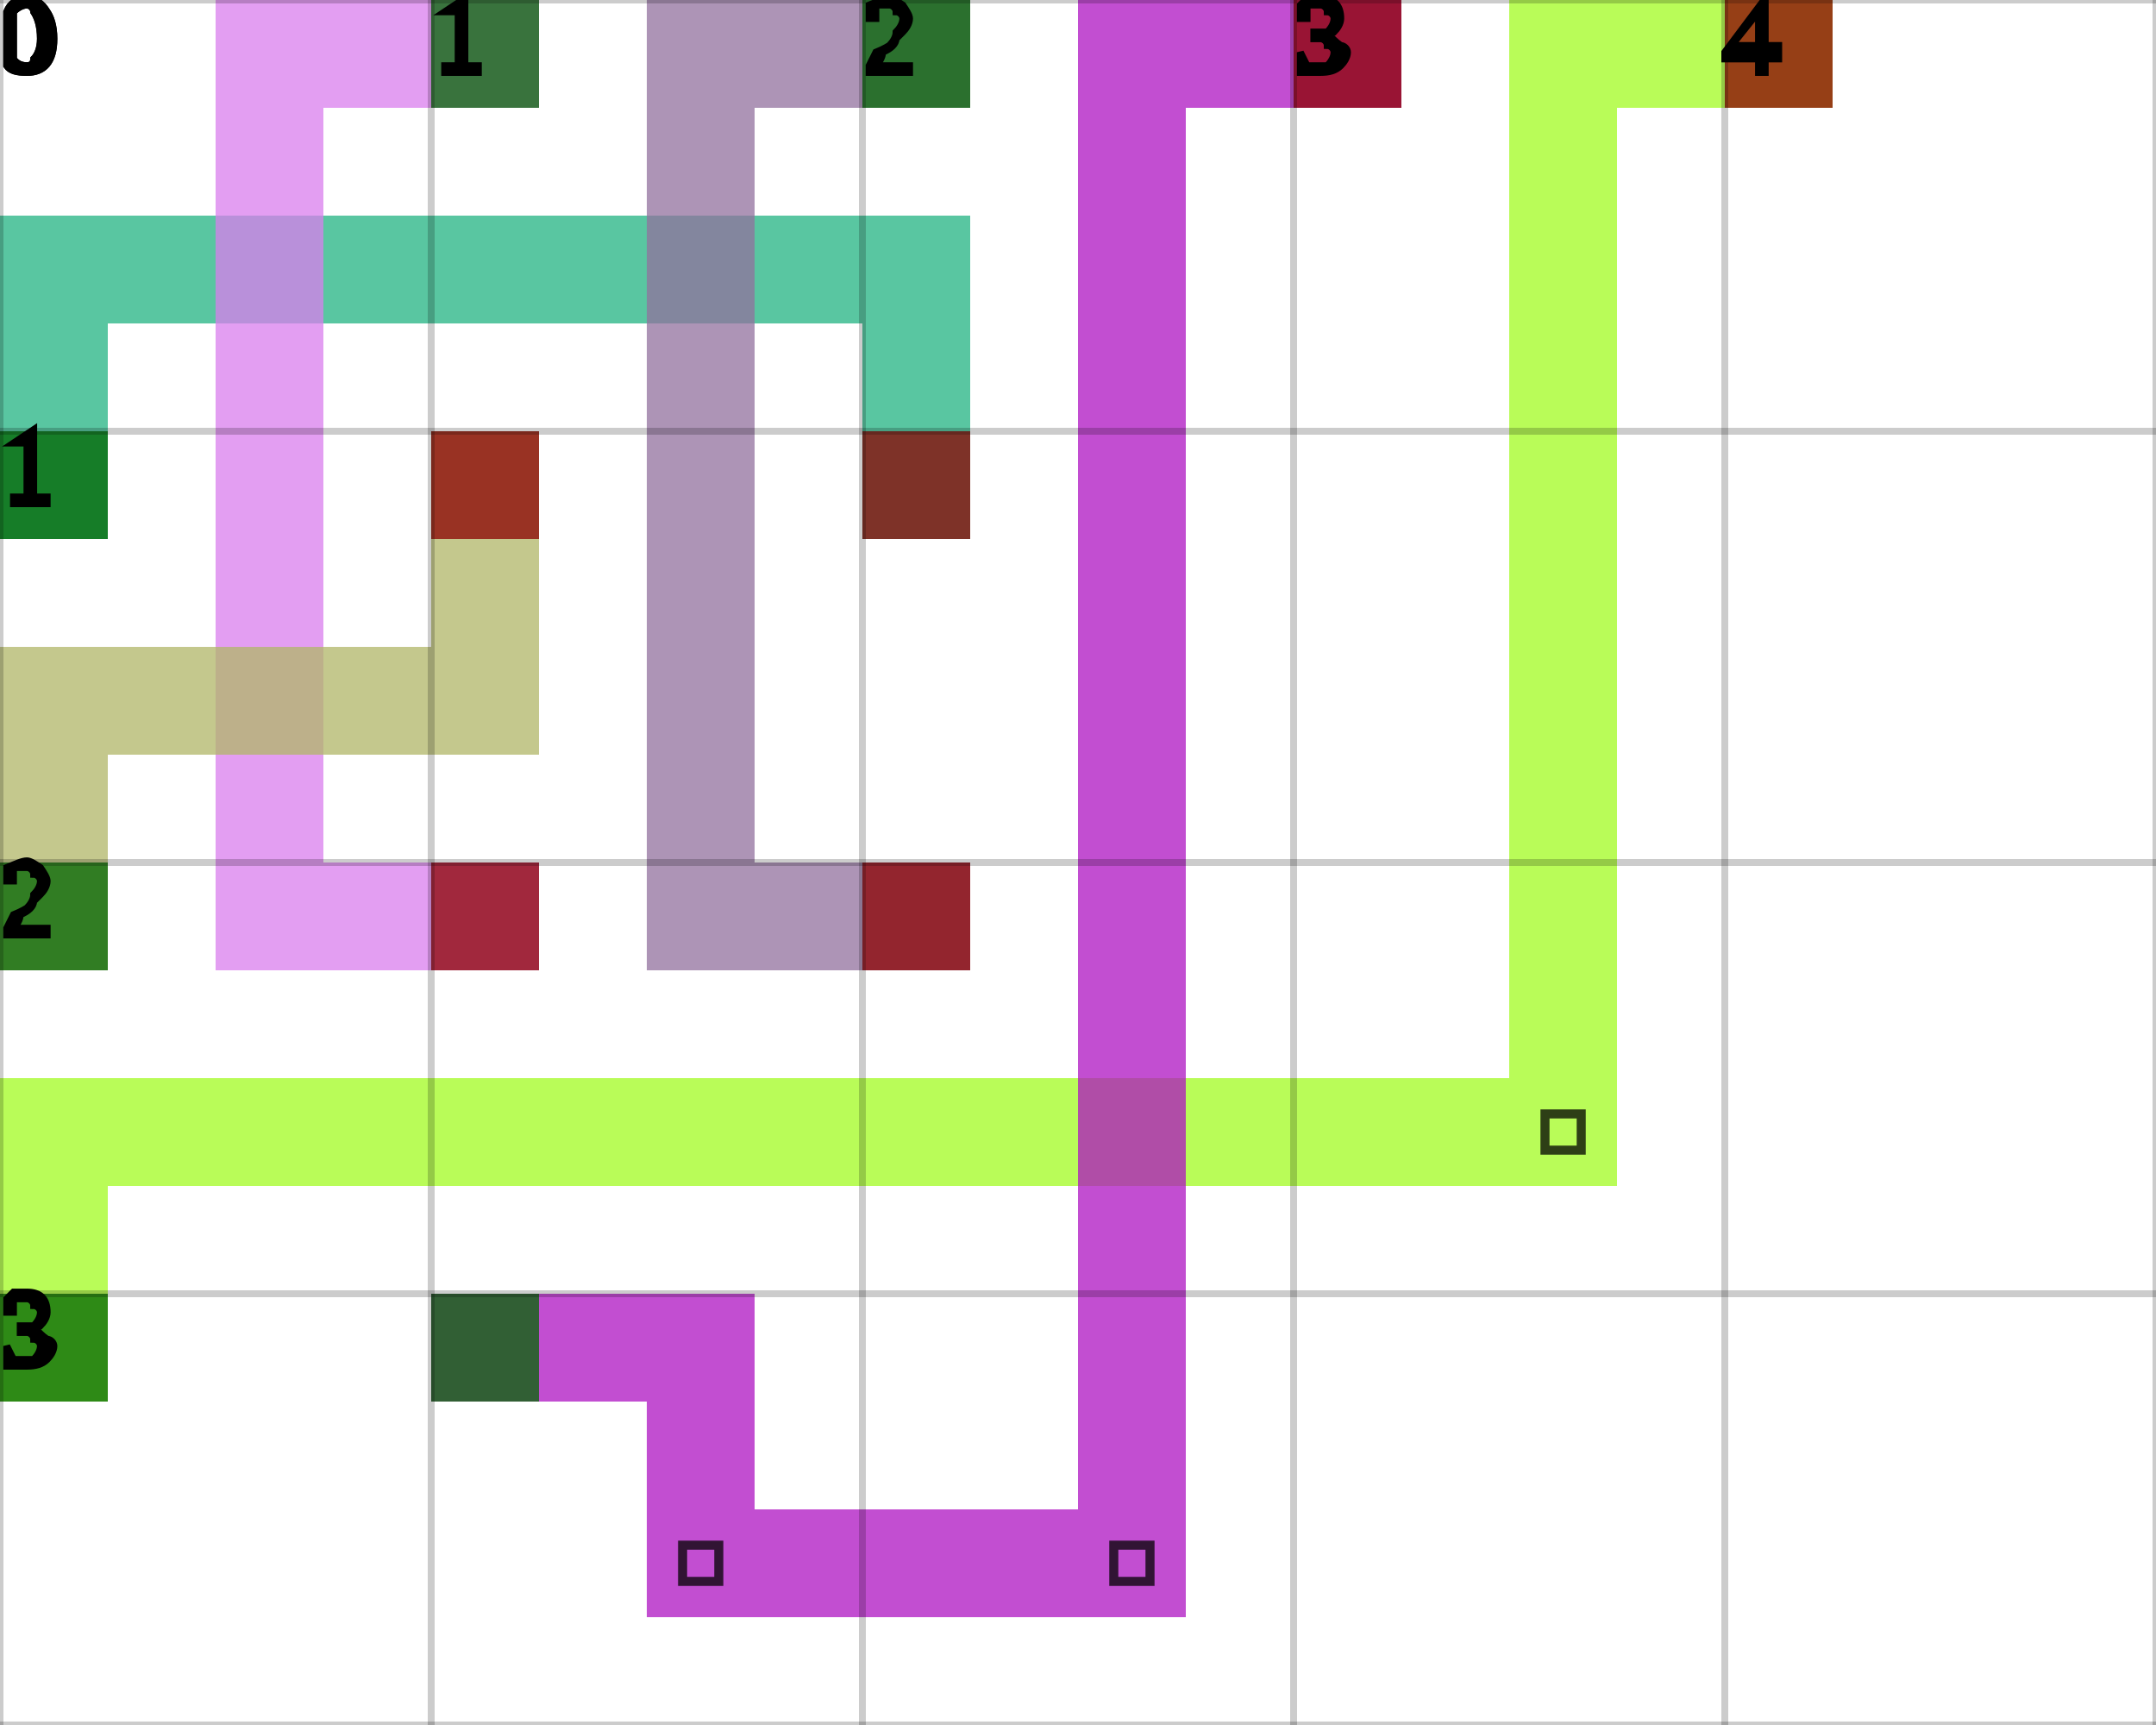
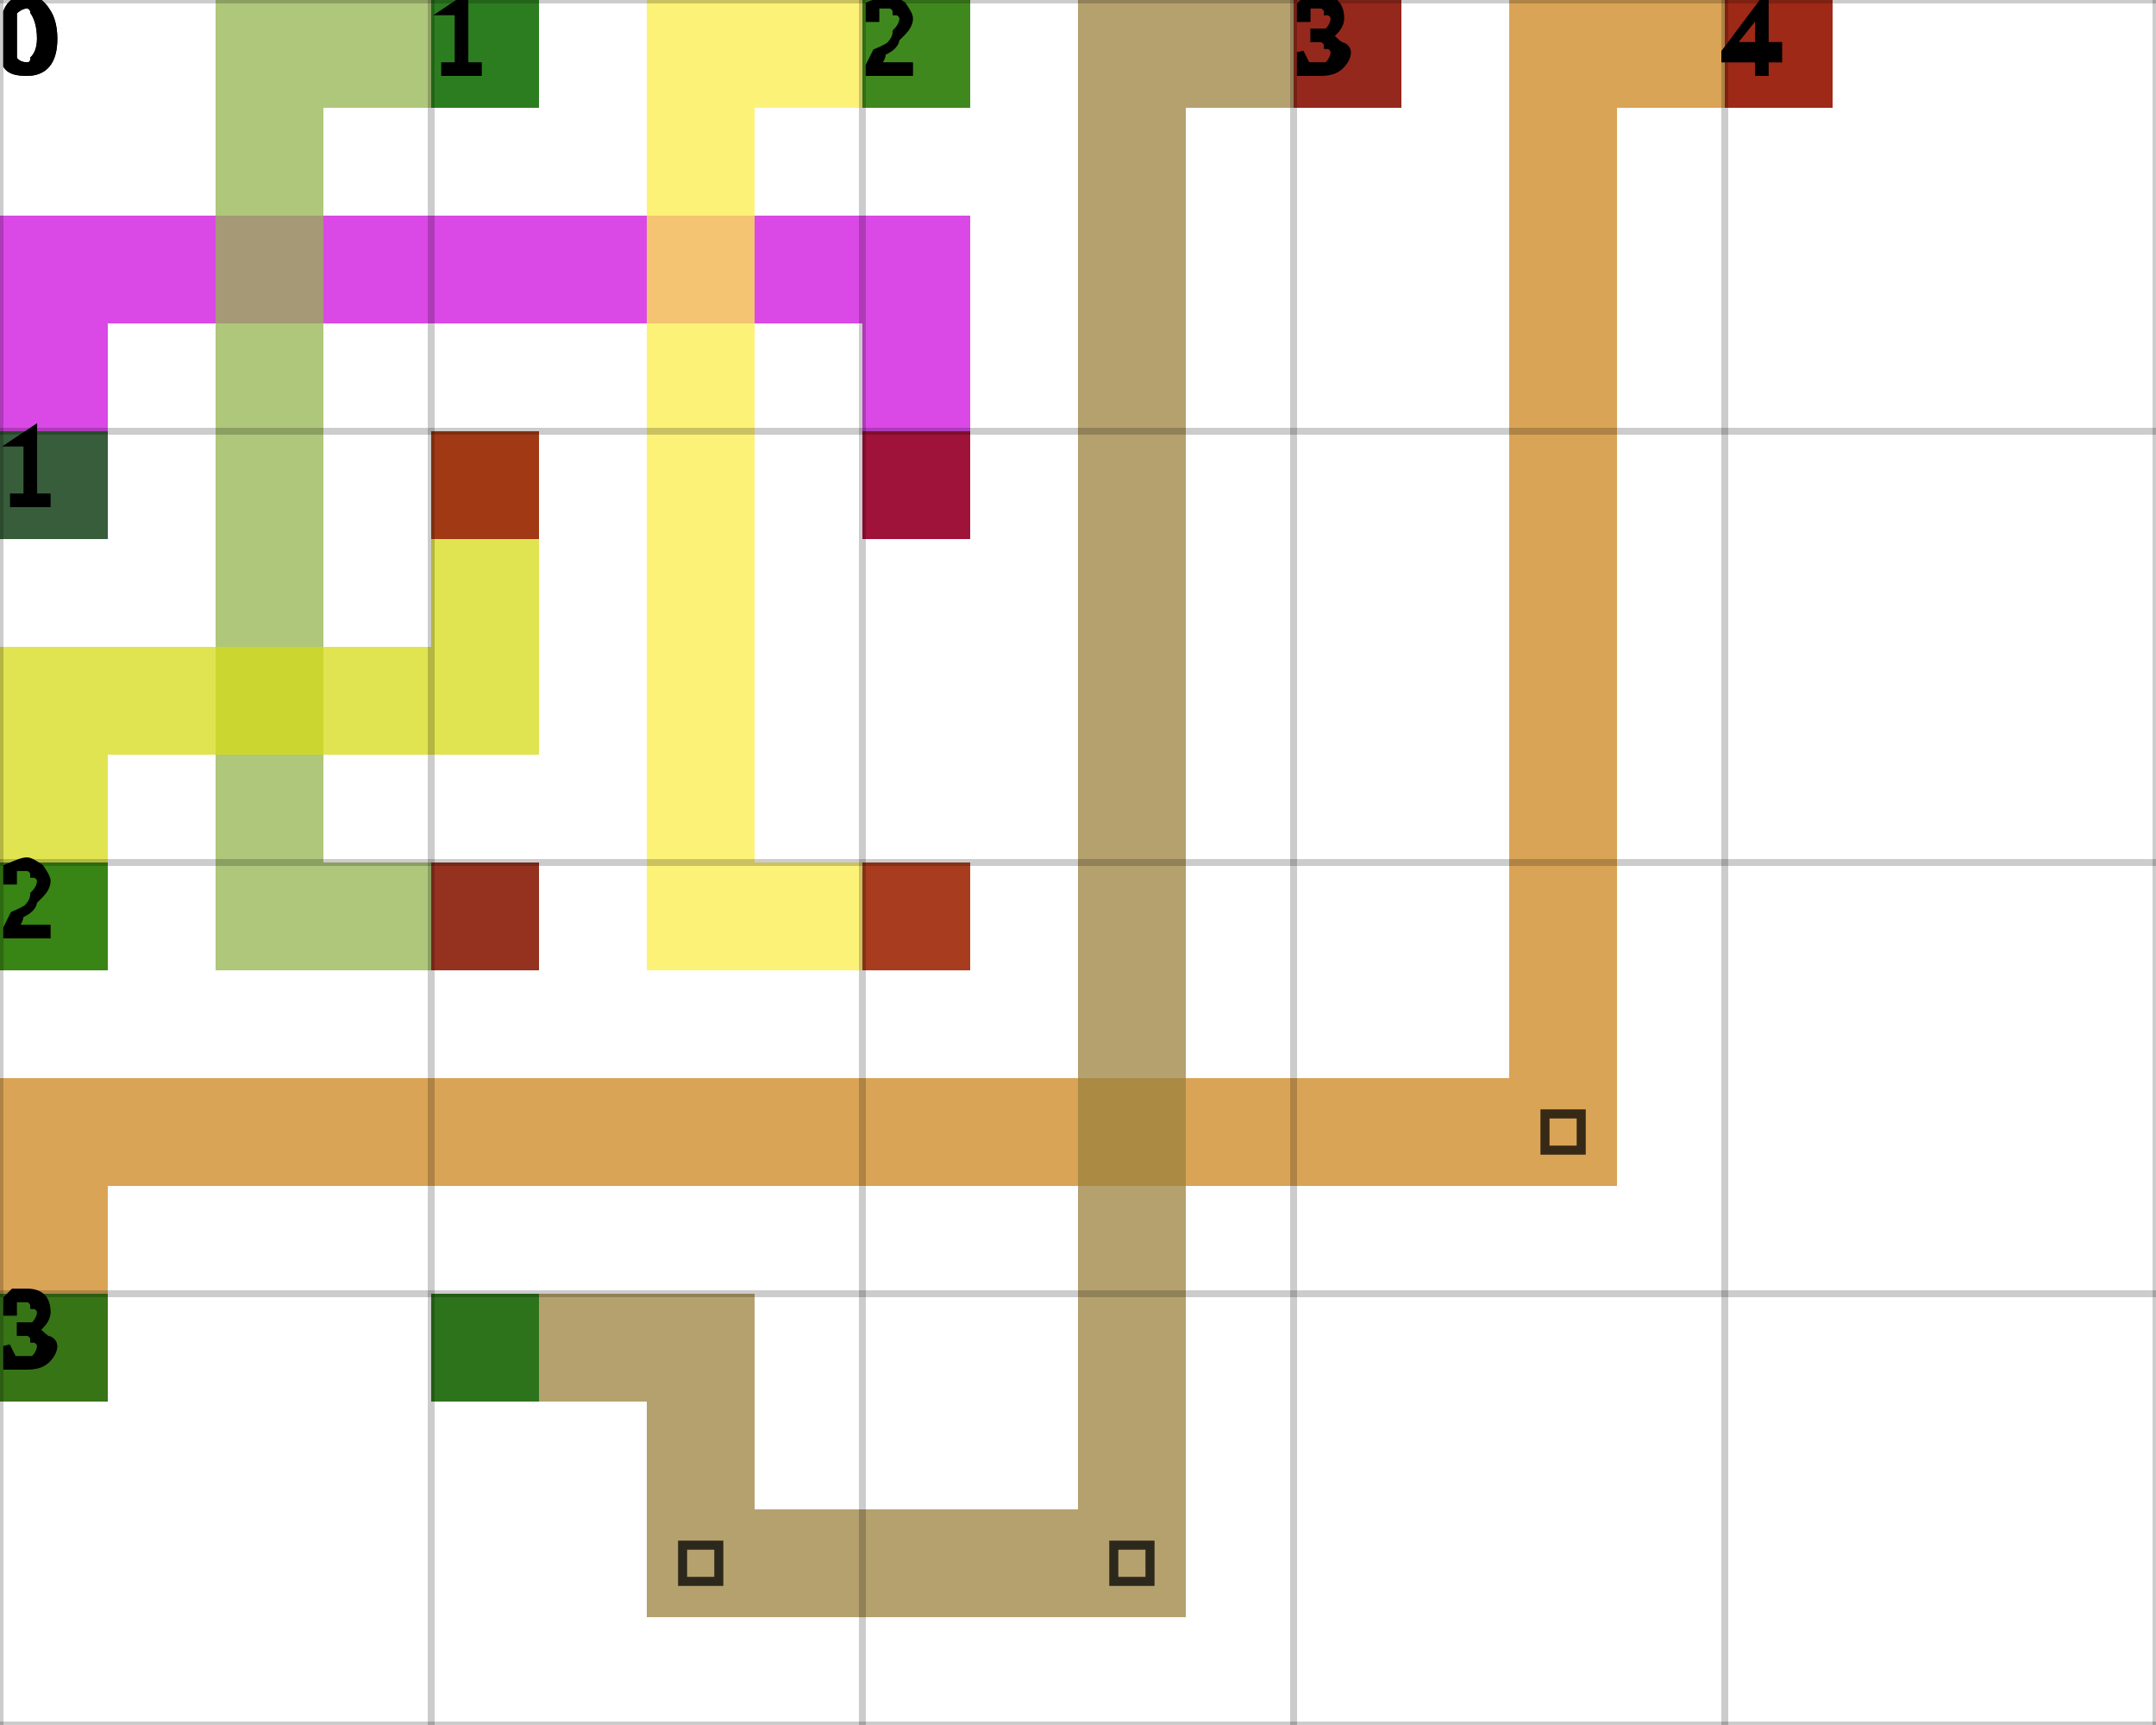
<svg xmlns="http://www.w3.org/2000/svg" height="100%" viewBox="0 0 5 4" width="100%" background-color="none">
-   <path d="M 0.25 1.25 L 0 1.25 L 0 0.5 L 0.25 0.5 Z" fill="#22B382" opacity="0.75" stroke="transparent" stroke-width="0.5" />
-   <path d="M 0.25 0.75 L 2.25 0.75 L 2.25 0.5 L 0.25 0.5 Z" fill="#22B382" opacity="0.75" stroke="transparent" stroke-width="0.5" />
-   <path d="M 2.25 0.75 L 2 0.75 L 2 1.25 L 2.25 1.25 Z" fill="#22B382" opacity="0.75" stroke="transparent" stroke-width="0.5" />
+   <path d="M 0.25 1.25 L 0 1.25 L 0 0.5 L 0.25 0.5 Z" fill="#CD0CDE" opacity="0.75" stroke="transparent" stroke-width="0.5" />
+   <path d="M 0.25 0.75 L 2.25 0.75 L 2.25 0.5 L 0.25 0.5 Z" fill="#CD0CDE" opacity="0.75" stroke="transparent" stroke-width="0.5" />
+   <path d="M 2.25 0.75 L 2 0.75 L 2 1.25 L 2.25 1.25 Z" fill="#CD0CDE" opacity="0.75" stroke="transparent" stroke-width="0.5" />
  <rect fill="darkGreen" height="0.25" opacity="0.75" stroke="transparent" stroke-width="0.5" width="0.25" x="0" y="1" />
  <rect fill="darkRed" height="0.25" opacity="0.75" stroke="transparent" stroke-width="0.5" width="0.25" x="2" y="1" />
-   <path d="M 1.25 0.25 L 0.5 0.25 L 0.5 0 L 1.25 0 Z" fill="#D97DED" opacity="0.75" stroke="transparent" stroke-width="0.5" />
-   <path d="M 0.75 0.25 L 0.5 0.25 L 0.5 2.25 L 0.75 2.25 Z" fill="#D97DED" opacity="0.75" stroke="transparent" stroke-width="0.5" />
-   <path d="M 0.75 2.25 L 1.25 2.25 L 1.25 2 L 0.75 2 Z" fill="#D97DED" opacity="0.75" stroke="transparent" stroke-width="0.5" />
+   <path d="M 1.25 0.25 L 0.5 0.25 L 0.5 0 L 1.25 0 Z" fill="#94B44F" opacity="0.75" stroke="transparent" stroke-width="0.5" />
+   <path d="M 0.75 0.25 L 0.5 0.25 L 0.5 2.25 L 0.75 2.25 Z" fill="#94B44F" opacity="0.75" stroke="transparent" stroke-width="0.5" />
+   <path d="M 0.75 2.25 L 1.25 2.25 L 1.25 2 L 0.75 2 Z" fill="#94B44F" opacity="0.75" stroke="transparent" stroke-width="0.5" />
  <rect fill="darkGreen" height="0.25" opacity="0.75" stroke="transparent" stroke-width="0.5" width="0.25" x="1" y="0" />
  <rect fill="darkRed" height="0.25" opacity="0.75" stroke="transparent" stroke-width="0.5" width="0.25" x="1" y="2" />
-   <path d="M 2.25 0.25 L 1.5 0.25 L 1.5 0 L 2.25 0 Z" fill="#91709E" opacity="0.75" stroke="transparent" stroke-width="0.5" />
-   <path d="M 1.75 0.25 L 1.5 0.25 L 1.5 2.25 L 1.75 2.25 Z" fill="#91709E" opacity="0.75" stroke="transparent" stroke-width="0.5" />
-   <path d="M 1.75 2.25 L 2.25 2.25 L 2.25 2 L 1.75 2 Z" fill="#91709E" opacity="0.75" stroke="transparent" stroke-width="0.5" />
+   <path d="M 2.25 0.25 L 1.5 0.25 L 1.5 0 L 2.25 0 Z" fill="#FCEE4B" opacity="0.75" stroke="transparent" stroke-width="0.5" />
+   <path d="M 1.75 0.25 L 1.5 0.25 L 1.5 2.25 L 1.75 2.25 Z" fill="#FCEE4B" opacity="0.75" stroke="transparent" stroke-width="0.5" />
+   <path d="M 1.75 2.25 L 2.25 2.25 L 2.25 2 L 1.75 2 Z" fill="#FCEE4B" opacity="0.75" stroke="transparent" stroke-width="0.5" />
  <rect fill="darkGreen" height="0.25" opacity="0.75" stroke="transparent" stroke-width="0.5" width="0.25" x="2" y="0" />
  <rect fill="darkRed" height="0.25" opacity="0.75" stroke="transparent" stroke-width="0.5" width="0.25" x="2" y="2" />
-   <path d="M 0.25 2.25 L 0 2.25 L 0 1.5 L 0.25 1.5 Z" fill="#B0B667" opacity="0.75" stroke="transparent" stroke-width="0.5" />
-   <path d="M 0.25 1.75 L 1.25 1.75 L 1.25 1.5 L 0.25 1.5 Z" fill="#B0B667" opacity="0.75" stroke="transparent" stroke-width="0.5" />
-   <path d="M 1.25 1.5 L 1 1.5 L 1 1 L 1.25 1 Z" fill="#B0B667" opacity="0.75" stroke="transparent" stroke-width="0.5" />
+   <path d="M 0.25 2.25 L 0 2.25 L 0 1.5 L 0.25 1.5 Z" fill="#D5DB17" opacity="0.75" stroke="transparent" stroke-width="0.5" />
+   <path d="M 0.25 1.75 L 1.25 1.75 L 1.25 1.5 L 0.25 1.5 Z" fill="#D5DB17" opacity="0.75" stroke="transparent" stroke-width="0.5" />
+   <path d="M 1.25 1.5 L 1 1.5 L 1 1 L 1.25 1 Z" fill="#D5DB17" opacity="0.75" stroke="transparent" stroke-width="0.5" />
  <rect fill="darkGreen" height="0.25" opacity="0.75" stroke="transparent" stroke-width="0.5" width="0.25" x="0" y="2" />
  <rect fill="darkRed" height="0.25" opacity="0.75" stroke="transparent" stroke-width="0.5" width="0.25" x="1" y="1" />
-   <path d="M 0.25 3.25 L 0 3.25 L 0 2.5 L 0.25 2.5 Z" fill="#A1FB20" opacity="0.75" stroke="transparent" stroke-width="0.5" />
-   <path d="M 0.25 2.75 L 3.75 2.75 L 3.75 2.5 L 0.25 2.5 Z" fill="#A1FB20" opacity="0.75" stroke="transparent" stroke-width="0.5" />
-   <path d="M 3.75 2.5 L 3.5 2.5 L 3.5 0 L 3.75 0 Z" fill="#A1FB20" opacity="0.75" stroke="transparent" stroke-width="0.5" />
+   <path d="M 0.25 3.25 L 0 3.25 L 0 2.5 L 0.25 2.5 Z" fill="#CC851E" opacity="0.75" stroke="transparent" stroke-width="0.5" />
+   <path d="M 0.25 2.75 L 3.75 2.75 L 3.75 2.5 L 0.25 2.5 Z" fill="#CC851E" opacity="0.75" stroke="transparent" stroke-width="0.5" />
+   <path d="M 3.75 2.5 L 3.5 2.5 L 3.5 0 L 3.75 0 Z" fill="#CC851E" opacity="0.75" stroke="transparent" stroke-width="0.5" />
  <path d="M 3.583 2.583 L 3.667 2.583 L 3.667 2.667 L 3.583 2.667 Z" fill="transparent" opacity="0.75" stroke="black" stroke-width="0.021" />
-   <path d="M 3.75 0.25 L 4.25 0.25 L 4.25 0 L 3.75 0 Z" fill="#A1FB20" opacity="0.75" stroke="transparent" stroke-width="0.5" />
+   <path d="M 3.75 0.25 L 4.25 0.25 L 4.25 0 L 3.75 0 Z" fill="#CC851E" opacity="0.75" stroke="transparent" stroke-width="0.5" />
  <rect fill="darkGreen" height="0.25" opacity="0.75" stroke="transparent" stroke-width="0.5" width="0.25" x="0" y="3" />
  <rect fill="darkRed" height="0.25" opacity="0.75" stroke="transparent" stroke-width="0.5" width="0.25" x="4" y="0" />
-   <path d="M 1 3.25 L 1.75 3.25 L 1.75 3 L 1 3 Z" fill="#AE13C1" opacity="0.75" stroke="transparent" stroke-width="0.5" />
-   <path d="M 1.75 3.25 L 1.5 3.25 L 1.5 3.75 L 1.75 3.75 Z" fill="#AE13C1" opacity="0.75" stroke="transparent" stroke-width="0.5" />
-   <path d="M 1.75 3.75 L 2.75 3.75 L 2.75 3.5 L 1.75 3.5 Z" fill="#AE13C1" opacity="0.75" stroke="transparent" stroke-width="0.5" />
+   <path d="M 1 3.25 L 1.75 3.25 L 1.75 3 L 1 3 Z" fill="#9C823E" opacity="0.75" stroke="transparent" stroke-width="0.5" />
+   <path d="M 1.75 3.25 L 1.5 3.25 L 1.5 3.75 L 1.75 3.75 Z" fill="#9C823E" opacity="0.75" stroke="transparent" stroke-width="0.5" />
+   <path d="M 1.75 3.75 L 2.75 3.75 L 2.75 3.5 L 1.75 3.5 Z" fill="#9C823E" opacity="0.75" stroke="transparent" stroke-width="0.5" />
  <path d="M 1.583 3.583 L 1.667 3.583 L 1.667 3.667 L 1.583 3.667 Z" fill="transparent" opacity="0.75" stroke="black" stroke-width="0.021" />
-   <path d="M 2.75 3.5 L 2.5 3.5 L 2.5 0 L 2.75 0 Z" fill="#AE13C1" opacity="0.75" stroke="transparent" stroke-width="0.5" />
+   <path d="M 2.75 3.5 L 2.5 3.5 L 2.5 0 L 2.75 0 Z" fill="#9C823E" opacity="0.75" stroke="transparent" stroke-width="0.5" />
  <path d="M 2.583 3.583 L 2.667 3.583 L 2.667 3.667 L 2.583 3.667 Z" fill="transparent" opacity="0.75" stroke="black" stroke-width="0.021" />
-   <path d="M 2.75 0.25 L 3.25 0.25 L 3.25 0 L 2.75 0 Z" fill="#AE13C1" opacity="0.75" stroke="transparent" stroke-width="0.5" />
+   <path d="M 2.75 0.25 L 3.25 0.25 L 3.25 0 L 2.75 0 Z" fill="#9C823E" opacity="0.75" stroke="transparent" stroke-width="0.5" />
  <rect fill="darkGreen" height="0.25" opacity="0.75" stroke="transparent" stroke-width="0.5" width="0.25" x="1" y="3" />
  <rect fill="darkRed" height="0.25" opacity="0.75" stroke="transparent" stroke-width="0.5" width="0.25" x="3" y="0" />
  <line dominant-baseline="hanging" fill="transparent" font-size="0.25" opacity="0.2" stroke="black" stroke-width="0.016" text-anchor="start" x1="0" x2="0" y1="0" y2="4" />
  <text dominant-baseline="hanging" fill="black" font-size="0.25" opacity="1" stroke="black" stroke-width="0.016" text-anchor="start" x="0" y="0">0</text>
  <line dominant-baseline="hanging" fill="transparent" font-size="0.25" opacity="0.2" stroke="black" stroke-width="0.016" text-anchor="start" x1="1" x2="1" y1="0" y2="4" />
  <text dominant-baseline="hanging" fill="black" font-size="0.25" opacity="1" stroke="black" stroke-width="0.016" text-anchor="start" x="1" y="0">1</text>
  <line dominant-baseline="hanging" fill="transparent" font-size="0.25" opacity="0.2" stroke="black" stroke-width="0.016" text-anchor="start" x1="2" x2="2" y1="0" y2="4" />
  <text dominant-baseline="hanging" fill="black" font-size="0.25" opacity="1" stroke="black" stroke-width="0.016" text-anchor="start" x="2" y="0">2</text>
  <line dominant-baseline="hanging" fill="transparent" font-size="0.25" opacity="0.2" stroke="black" stroke-width="0.016" text-anchor="start" x1="3" x2="3" y1="0" y2="4" />
  <text dominant-baseline="hanging" fill="black" font-size="0.25" opacity="1" stroke="black" stroke-width="0.016" text-anchor="start" x="3" y="0">3</text>
  <line dominant-baseline="hanging" fill="transparent" font-size="0.25" opacity="0.2" stroke="black" stroke-width="0.016" text-anchor="start" x1="4" x2="4" y1="0" y2="4" />
  <text dominant-baseline="hanging" fill="black" font-size="0.25" opacity="1" stroke="black" stroke-width="0.016" text-anchor="start" x="4" y="0">4</text>
  <line dominant-baseline="hanging" fill="transparent" font-size="0.25" opacity="0.2" stroke="black" stroke-width="0.016" text-anchor="start" x1="5" x2="5" y1="0" y2="4" />
  <line dominant-baseline="hanging" fill="transparent" font-size="0.25" opacity="0.2" stroke="black" stroke-width="0.016" text-anchor="start" x1="0" x2="5" y1="0" y2="0" />
  <text dominant-baseline="hanging" fill="black" font-size="0.25" opacity="1" stroke="black" stroke-width="0.016" text-anchor="start" x="0" y="0">0</text>
  <line dominant-baseline="hanging" fill="transparent" font-size="0.25" opacity="0.2" stroke="black" stroke-width="0.016" text-anchor="start" x1="0" x2="5" y1="1" y2="1" />
  <text dominant-baseline="hanging" fill="black" font-size="0.25" opacity="1" stroke="black" stroke-width="0.016" text-anchor="start" x="0" y="1">1</text>
  <line dominant-baseline="hanging" fill="transparent" font-size="0.25" opacity="0.2" stroke="black" stroke-width="0.016" text-anchor="start" x1="0" x2="5" y1="2" y2="2" />
  <text dominant-baseline="hanging" fill="black" font-size="0.25" opacity="1" stroke="black" stroke-width="0.016" text-anchor="start" x="0" y="2">2</text>
  <line dominant-baseline="hanging" fill="transparent" font-size="0.25" opacity="0.2" stroke="black" stroke-width="0.016" text-anchor="start" x1="0" x2="5" y1="3" y2="3" />
  <text dominant-baseline="hanging" fill="black" font-size="0.25" opacity="1" stroke="black" stroke-width="0.016" text-anchor="start" x="0" y="3">3</text>
  <line dominant-baseline="hanging" fill="transparent" font-size="0.25" opacity="0.2" stroke="black" stroke-width="0.016" text-anchor="start" x1="0" x2="5" y1="4" y2="4" />
</svg>
